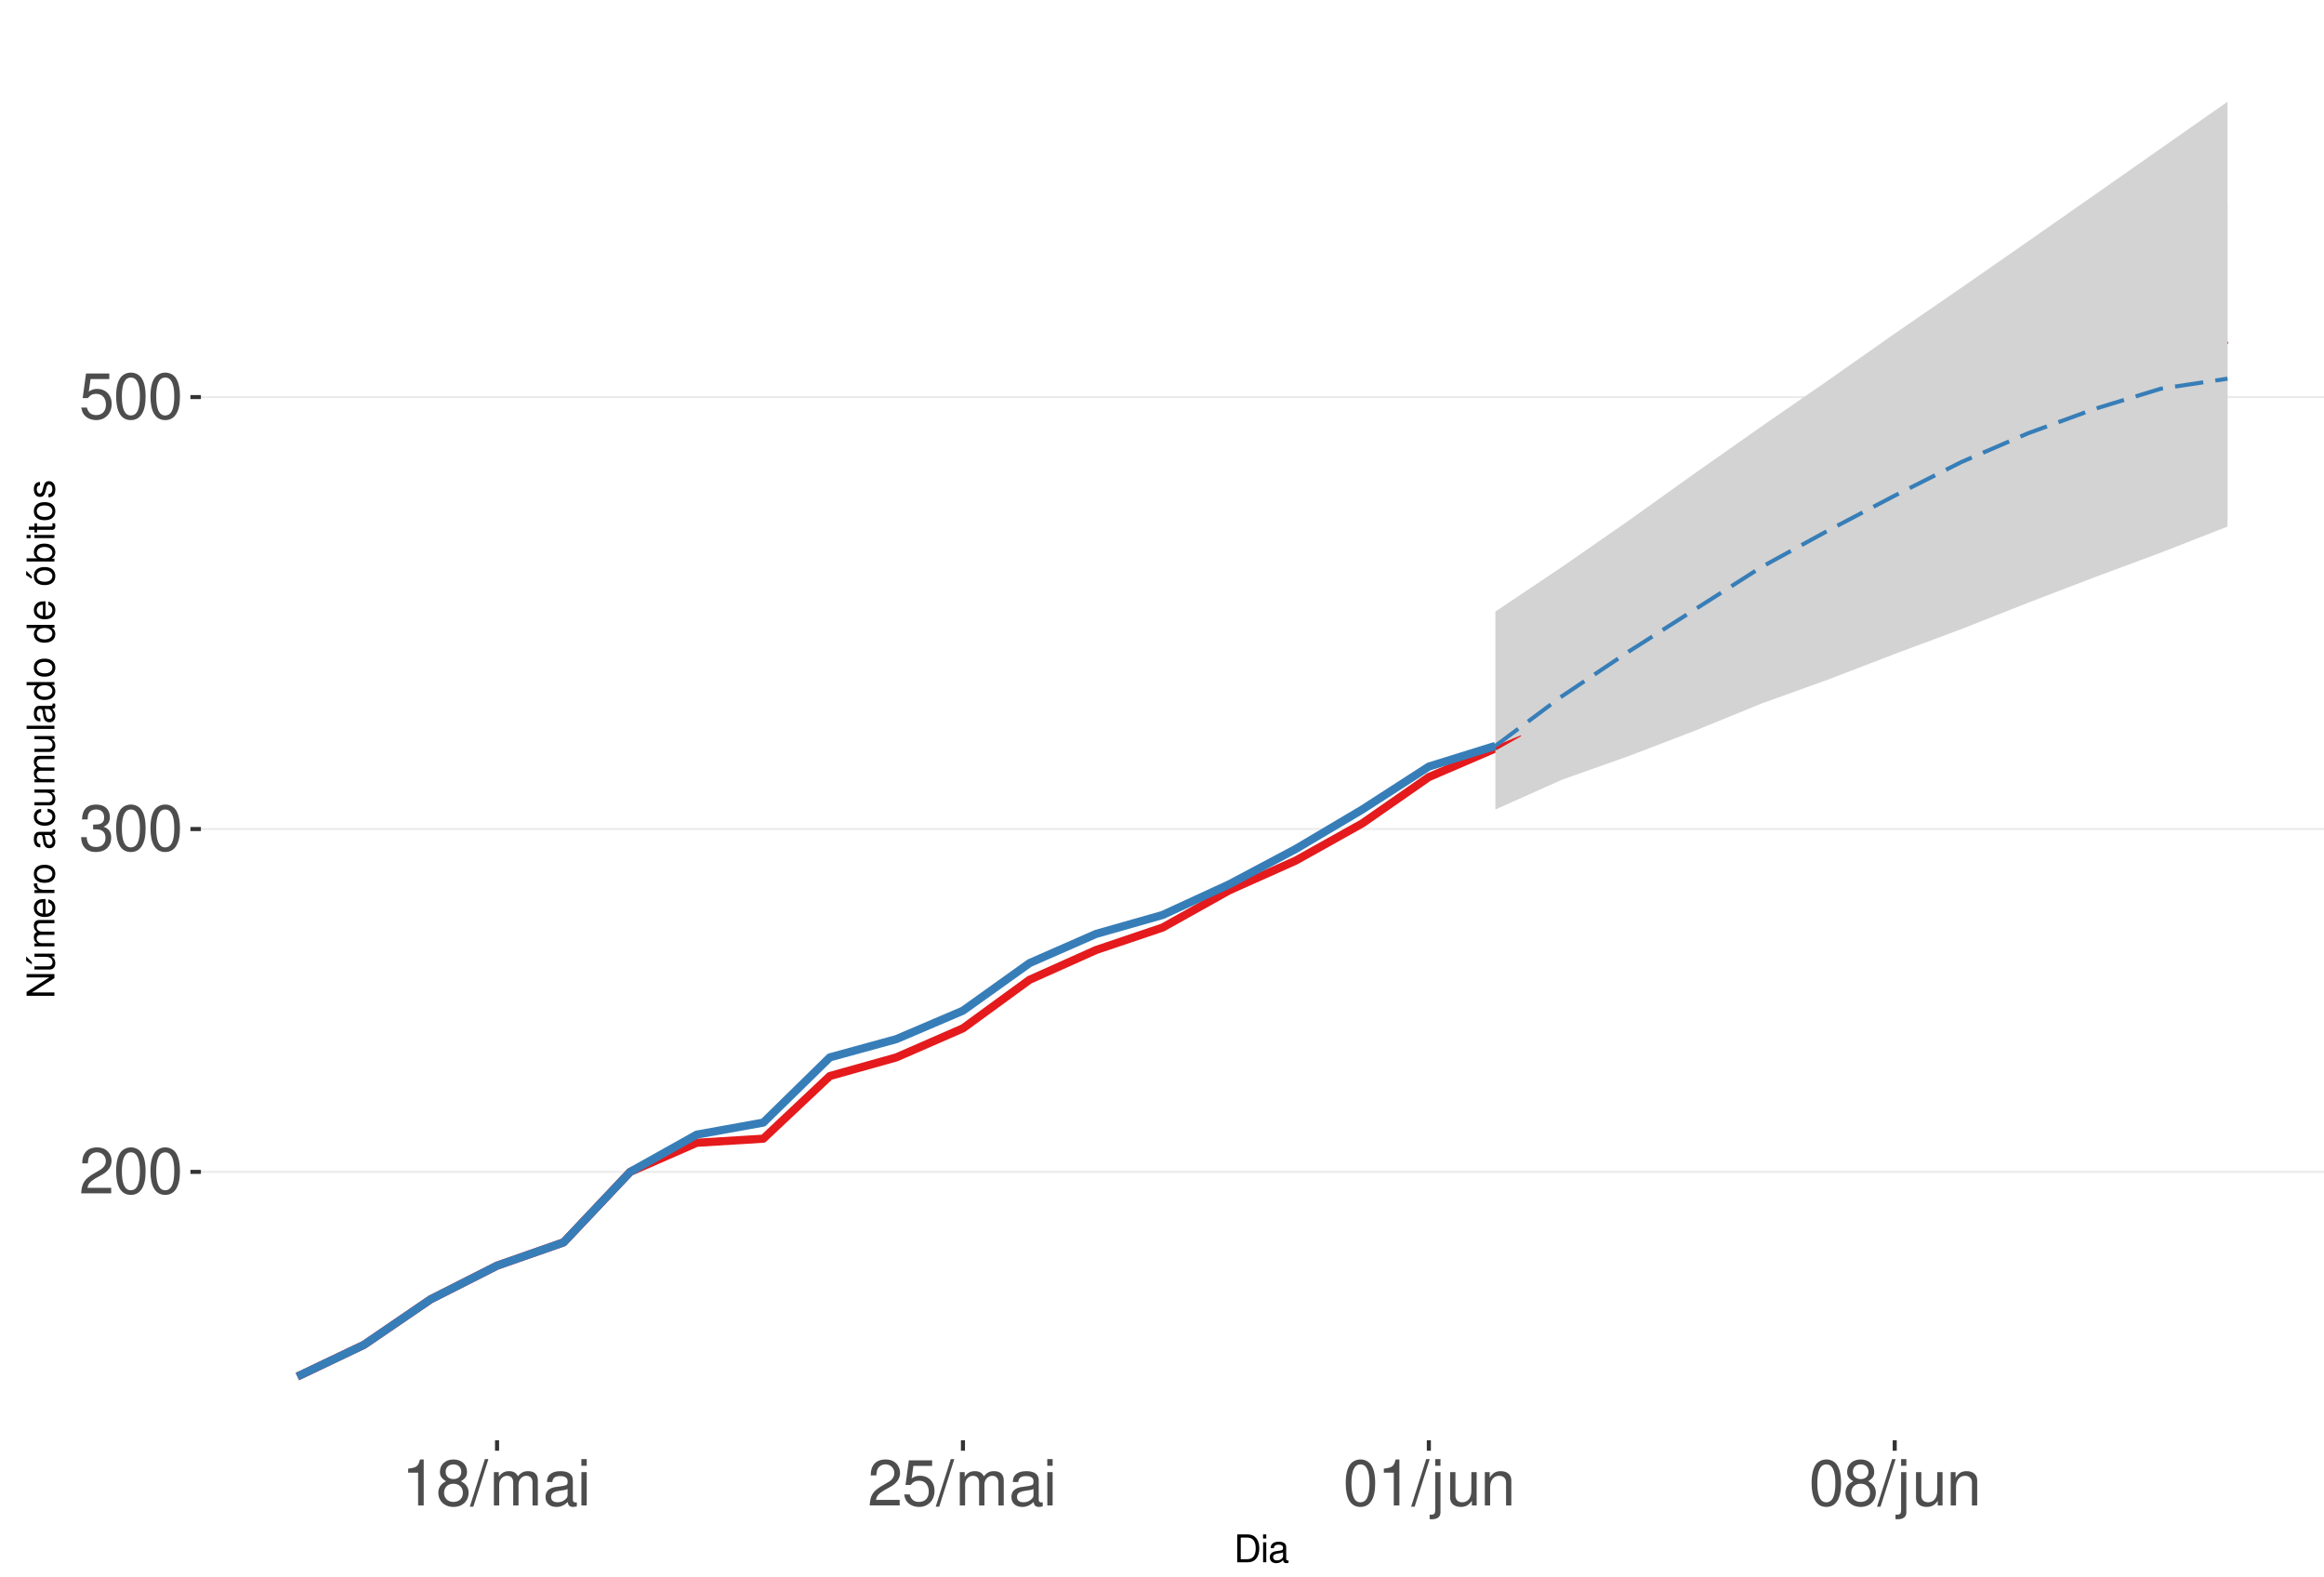
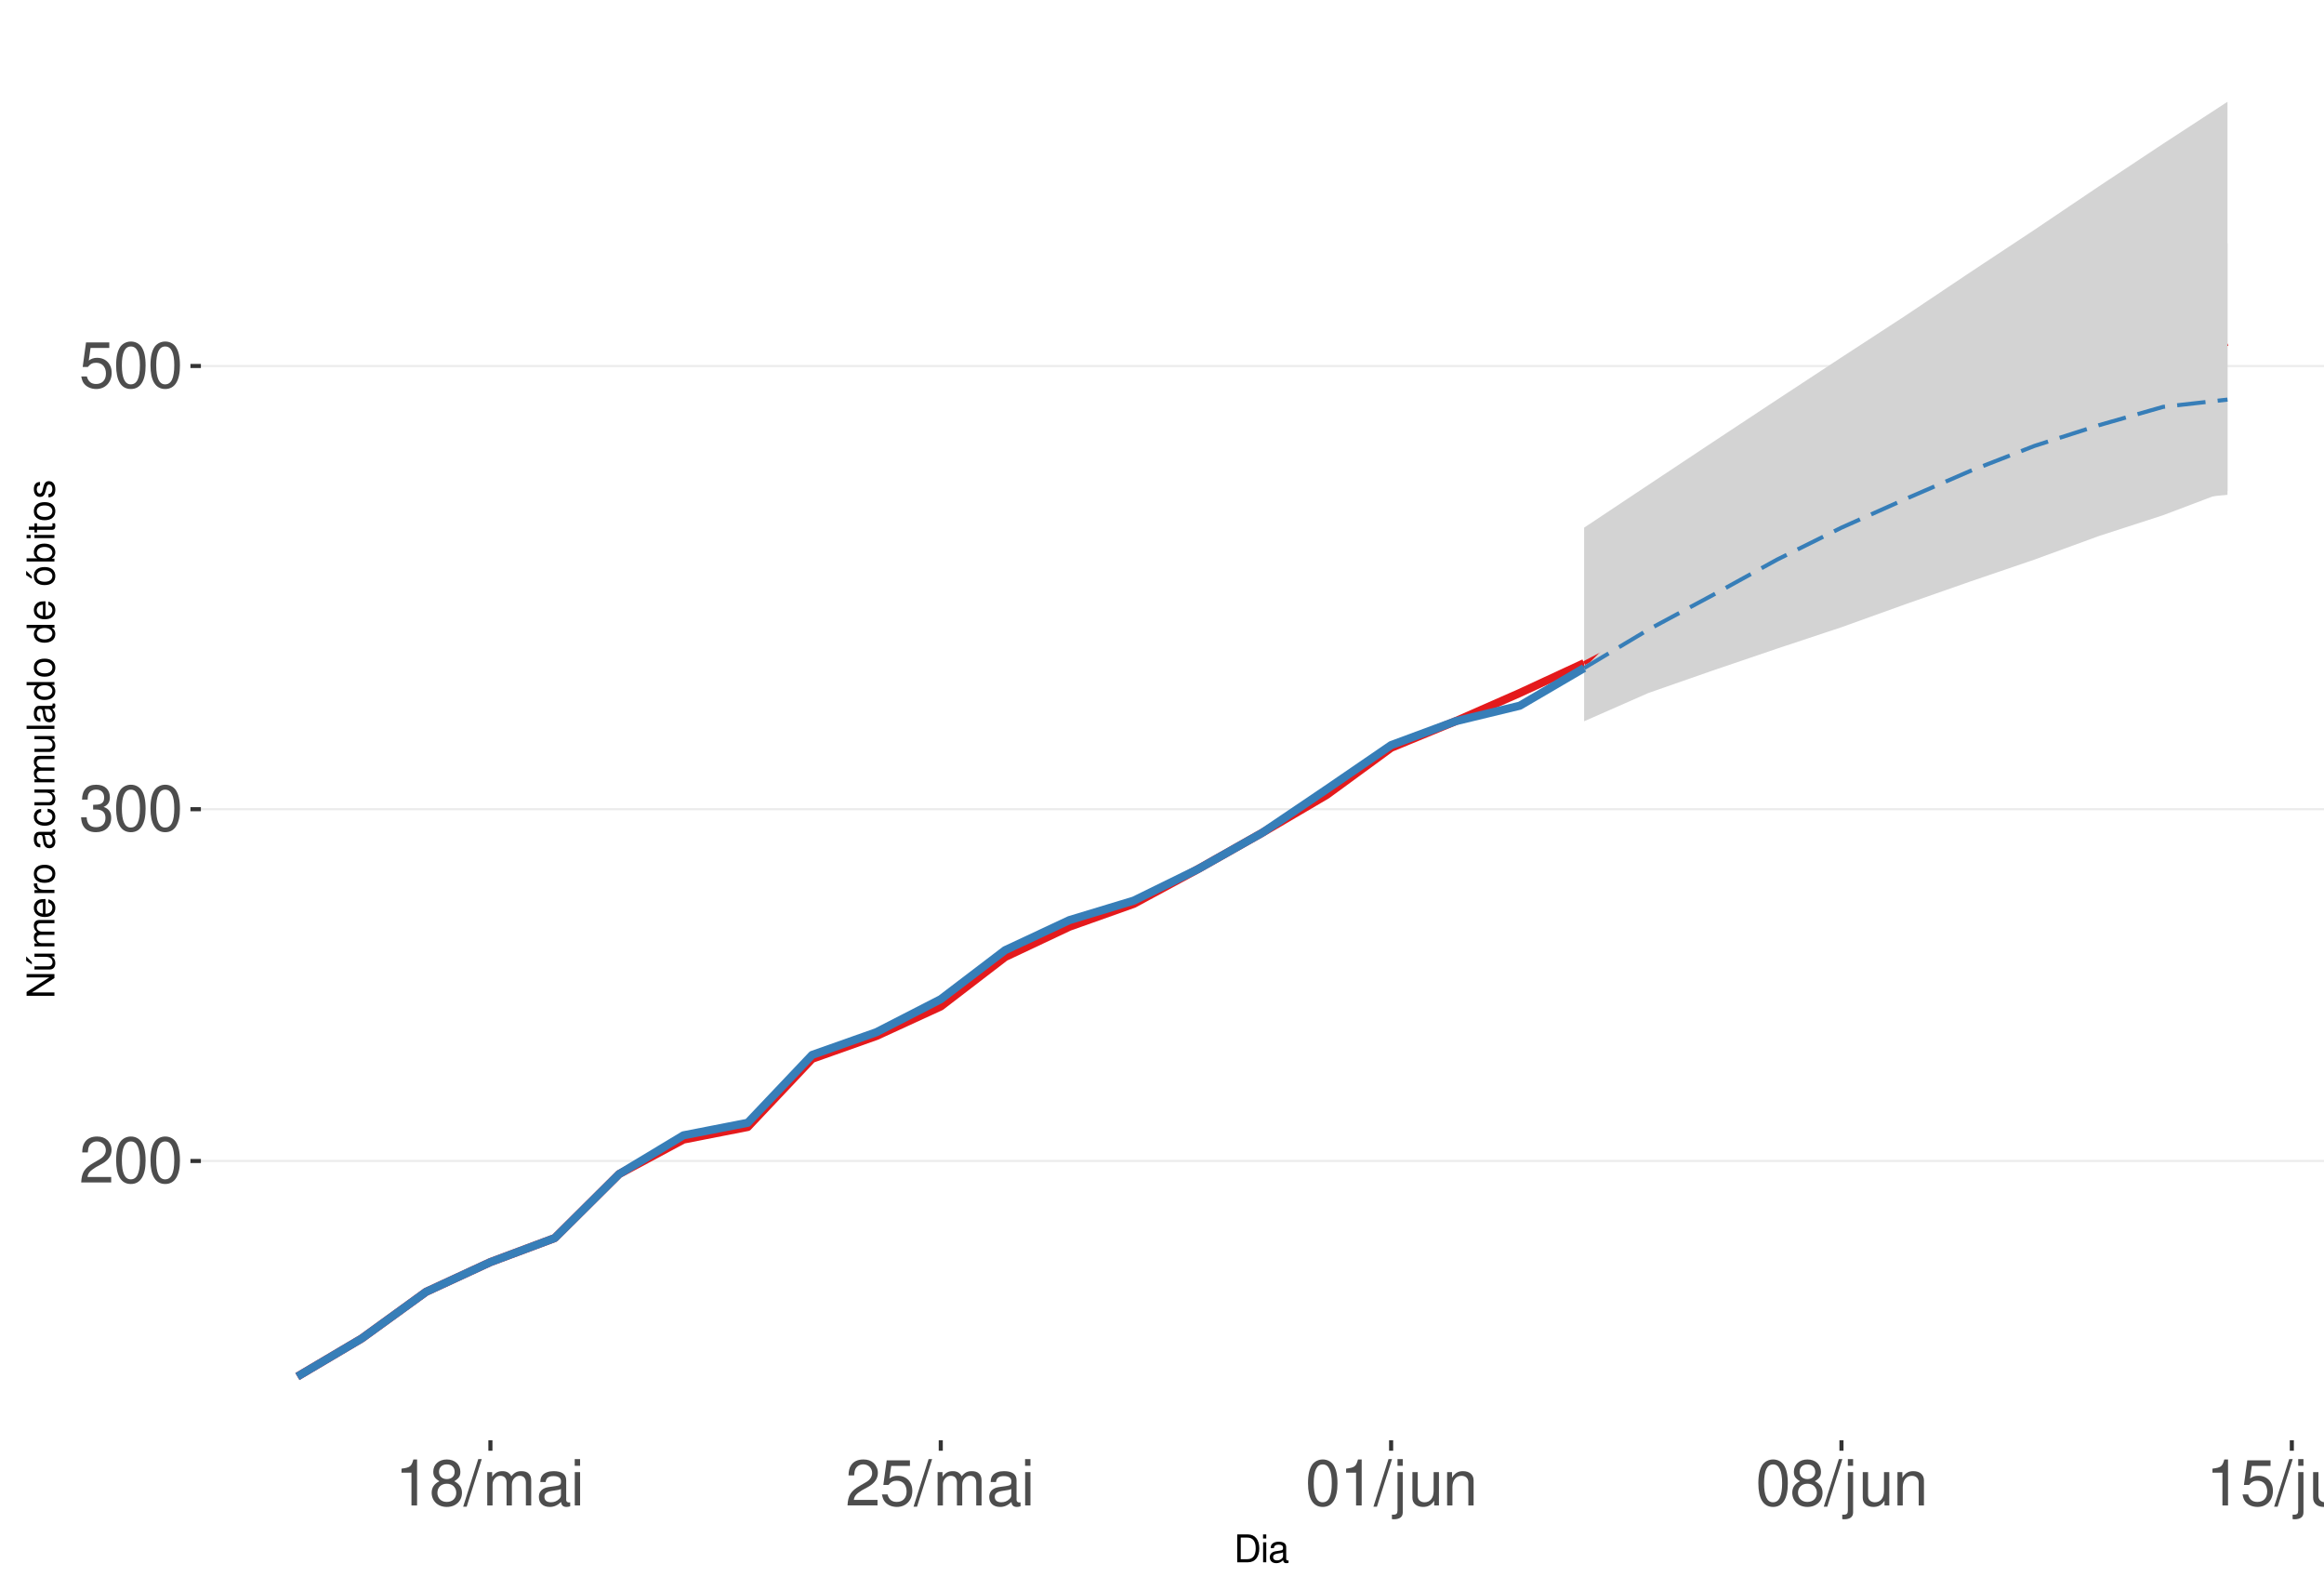
<svg xmlns="http://www.w3.org/2000/svg" xmlns:xlink="http://www.w3.org/1999/xlink" width="609pt" height="413pt" viewBox="0 0 609 413" version="1.1">
  <defs>
    <g>
      <symbol overflow="visible" id="glyph0-0">
        <path style="stroke:none;" d="" />
      </symbol>
      <symbol overflow="visible" id="glyph0-1">
        <path style="stroke:none;" d="M 8.422 -1.453 L 2.219 -1.453 C 2.359 -2.453 2.891 -3.078 4.344 -3.969 L 6.016 -4.891 C 7.656 -5.812 8.516 -7.047 8.516 -8.531 C 8.516 -9.531 8.109 -10.453 7.406 -11.109 C 6.719 -11.75 5.844 -12.047 4.734 -12.047 C 3.234 -12.047 2.109 -11.516 1.469 -10.484 C 1.047 -9.844 0.859 -9.094 0.828 -7.875 L 2.297 -7.875 C 2.344 -8.688 2.453 -9.172 2.641 -9.578 C 3.031 -10.312 3.797 -10.766 4.688 -10.766 C 6.016 -10.766 7.016 -9.797 7.016 -8.5 C 7.016 -7.531 6.469 -6.703 5.406 -6.094 L 3.875 -5.203 C 1.422 -3.781 0.703 -2.641 0.562 -0.016 L 8.422 -0.016 Z M 8.422 -1.453 " />
      </symbol>
      <symbol overflow="visible" id="glyph0-2">
        <path style="stroke:none;" d="M 4.578 -12.047 C 3.484 -12.047 2.484 -11.547 1.859 -10.734 C 1.094 -9.656 0.719 -8.062 0.719 -5.828 C 0.719 -1.766 2.047 0.391 4.578 0.391 C 7.078 0.391 8.438 -1.766 8.438 -5.734 C 8.438 -8.062 8.078 -9.625 7.297 -10.734 C 6.672 -11.562 5.703 -12.047 4.578 -12.047 Z M 4.578 -10.75 C 6.156 -10.75 6.953 -9.125 6.953 -5.859 C 6.953 -2.438 6.172 -0.828 4.547 -0.828 C 3 -0.828 2.219 -2.5 2.219 -5.812 C 2.219 -9.125 3 -10.75 4.578 -10.75 Z M 4.578 -10.75 " />
      </symbol>
      <symbol overflow="visible" id="glyph0-3">
        <path style="stroke:none;" d="M 3.688 -5.547 L 4.484 -5.547 C 6.078 -5.547 6.922 -4.797 6.922 -3.344 C 6.922 -1.828 6.016 -0.922 4.5 -0.922 C 2.875 -0.922 2.094 -1.734 2 -3.5 L 0.531 -3.5 C 0.594 -2.531 0.766 -1.906 1.047 -1.359 C 1.672 -0.203 2.812 0.391 4.438 0.391 C 6.859 0.391 8.422 -1.078 8.422 -3.359 C 8.422 -4.891 7.844 -5.734 6.422 -6.234 C 7.531 -6.672 8.078 -7.516 8.078 -8.734 C 8.078 -10.797 6.734 -12.047 4.484 -12.047 C 2.094 -12.047 0.828 -10.703 0.781 -8.156 L 2.25 -8.156 C 2.266 -8.891 2.328 -9.312 2.516 -9.672 C 2.844 -10.359 3.578 -10.766 4.5 -10.766 C 5.797 -10.766 6.578 -9.984 6.578 -8.672 C 6.578 -7.828 6.281 -7.312 5.625 -7.031 C 5.234 -6.859 4.703 -6.797 3.688 -6.781 Z M 3.688 -5.547 " />
      </symbol>
      <symbol overflow="visible" id="glyph0-4">
        <path style="stroke:none;" d="M 7.922 -11.812 L 1.828 -11.812 L 0.953 -5.375 L 2.297 -5.375 C 2.984 -6.203 3.547 -6.484 4.484 -6.484 C 6.062 -6.484 7.047 -5.391 7.047 -3.641 C 7.047 -1.953 6.062 -0.922 4.469 -0.922 C 3.188 -0.922 2.406 -1.562 2.047 -2.891 L 0.578 -2.891 C 0.781 -1.938 0.953 -1.469 1.297 -1.031 C 1.969 -0.141 3.172 0.391 4.5 0.391 C 6.875 0.391 8.547 -1.344 8.547 -3.844 C 8.547 -6.172 7 -7.781 4.734 -7.781 C 3.891 -7.781 3.234 -7.562 2.547 -7.062 L 3.016 -10.359 L 7.922 -10.359 Z M 7.922 -11.812 " />
      </symbol>
      <symbol overflow="visible" id="glyph0-5">
        <path style="stroke:none;" d="M 4.312 -8.578 L 4.312 0 L 5.781 0 L 5.781 -12.047 L 4.812 -12.047 C 4.297 -10.188 3.969 -9.938 1.703 -9.641 L 1.703 -8.578 Z M 4.312 -8.578 " />
      </symbol>
      <symbol overflow="visible" id="glyph0-6">
        <path style="stroke:none;" d="M 6.516 -6.344 C 7.75 -7.094 8.125 -7.688 8.125 -8.828 C 8.125 -10.734 6.672 -12.047 4.578 -12.047 C 2.5 -12.047 1.031 -10.734 1.031 -8.844 C 1.031 -7.688 1.422 -7.109 2.625 -6.344 C 1.281 -5.656 0.609 -4.688 0.609 -3.344 C 0.609 -1.156 2.234 0.391 4.578 0.391 C 6.906 0.391 8.547 -1.156 8.547 -3.344 C 8.547 -4.688 7.875 -5.656 6.516 -6.344 Z M 4.578 -10.75 C 5.828 -10.75 6.625 -10 6.625 -8.797 C 6.625 -7.656 5.812 -6.906 4.578 -6.906 C 3.328 -6.906 2.531 -7.656 2.531 -8.828 C 2.531 -10 3.328 -10.75 4.578 -10.75 Z M 4.578 -5.688 C 6.047 -5.688 7.047 -4.719 7.047 -3.312 C 7.047 -1.859 6.062 -0.922 4.547 -0.922 C 3.109 -0.922 2.109 -1.906 2.109 -3.297 C 2.109 -4.734 3.094 -5.688 4.578 -5.688 Z M 4.578 -5.688 " />
      </symbol>
      <symbol overflow="visible" id="glyph0-7">
        <path style="stroke:none;" d="M 3.812 -12.141 L -0.141 0.328 L 0.781 0.328 L 4.734 -12.141 Z M 3.812 -12.141 " />
      </symbol>
      <symbol overflow="visible" id="glyph0-8">
        <path style="stroke:none;" d="M 1.172 -8.734 L 1.172 0 L 2.562 0 L 2.562 -5.484 C 2.562 -6.75 3.484 -7.766 4.609 -7.766 C 5.641 -7.766 6.234 -7.125 6.234 -6.016 L 6.234 0 L 7.625 0 L 7.625 -5.484 C 7.625 -6.75 8.547 -7.766 9.672 -7.766 C 10.688 -7.766 11.297 -7.109 11.297 -6.016 L 11.297 0 L 12.688 0 L 12.688 -6.547 C 12.688 -8.109 11.797 -8.984 10.156 -8.984 C 9 -8.984 8.297 -8.625 7.484 -7.641 C 6.969 -8.578 6.266 -8.984 5.125 -8.984 C 3.969 -8.984 3.188 -8.547 2.453 -7.5 L 2.453 -8.734 Z M 1.172 -8.734 " />
      </symbol>
      <symbol overflow="visible" id="glyph0-9">
        <path style="stroke:none;" d="M 8.906 -0.812 C 8.766 -0.781 8.688 -0.781 8.609 -0.781 C 8.125 -0.781 7.859 -1.031 7.859 -1.469 L 7.859 -6.594 C 7.859 -8.141 6.734 -8.984 4.578 -8.984 C 3.297 -8.984 2.281 -8.609 1.688 -7.969 C 1.281 -7.516 1.109 -7.016 1.078 -6.141 L 2.484 -6.141 C 2.594 -7.219 3.234 -7.688 4.531 -7.688 C 5.797 -7.688 6.484 -7.234 6.484 -6.391 L 6.484 -6.031 C 6.469 -5.438 6.156 -5.219 5.031 -5.062 C 3.062 -4.812 2.766 -4.75 2.234 -4.531 C 1.219 -4.094 0.703 -3.328 0.703 -2.203 C 0.703 -0.609 1.797 0.391 3.562 0.391 C 4.656 0.391 5.547 0 6.531 -0.906 C 6.625 0 7.062 0.391 7.969 0.391 C 8.266 0.391 8.438 0.344 8.906 0.234 Z M 6.484 -2.75 C 6.484 -2.281 6.344 -2 5.922 -1.609 C 5.359 -1.094 4.688 -0.828 3.859 -0.828 C 2.781 -0.828 2.156 -1.344 2.156 -2.234 C 2.156 -3.141 2.75 -3.609 4.25 -3.828 C 5.734 -4.031 6.016 -4.094 6.484 -4.312 Z M 6.484 -2.75 " />
      </symbol>
      <symbol overflow="visible" id="glyph0-10">
        <path style="stroke:none;" d="M 2.5 -8.734 L 1.109 -8.734 L 1.109 0 L 2.5 0 Z M 2.5 -12.141 L 1.094 -12.141 L 1.094 -10.391 L 2.5 -10.391 Z M 2.5 -12.141 " />
      </symbol>
      <symbol overflow="visible" id="glyph0-11">
        <path style="stroke:none;" d="M 1.172 -8.734 L 1.172 1.266 C 1.172 2.125 0.906 2.422 0.031 2.422 C -0.062 2.422 -0.109 2.422 -0.297 2.406 L -0.297 3.578 C -0.141 3.609 -0.047 3.625 0.172 3.625 C 1.734 3.625 2.547 3.016 2.547 1.812 L 2.547 -8.734 Z M 2.547 -12.141 L 1.172 -12.141 L 1.172 -10.391 L 2.547 -10.391 Z M 2.547 -12.141 " />
      </symbol>
      <symbol overflow="visible" id="glyph0-12">
        <path style="stroke:none;" d="M 8.031 0 L 8.031 -8.734 L 6.641 -8.734 L 6.641 -3.781 C 6.641 -2 5.719 -0.828 4.266 -0.828 C 3.172 -0.828 2.469 -1.5 2.469 -2.547 L 2.469 -8.734 L 1.078 -8.734 L 1.078 -2 C 1.078 -0.547 2.172 0.391 3.859 0.391 C 5.141 0.391 5.969 -0.062 6.781 -1.219 L 6.781 0 Z M 8.031 0 " />
      </symbol>
      <symbol overflow="visible" id="glyph0-13">
        <path style="stroke:none;" d="M 1.172 -8.734 L 1.172 0 L 2.562 0 L 2.562 -4.812 C 2.562 -6.594 3.5 -7.766 4.938 -7.766 C 6.031 -7.766 6.734 -7.094 6.734 -6.047 L 6.734 0 L 8.109 0 L 8.109 -6.594 C 8.109 -8.047 7.031 -8.984 5.344 -8.984 C 4.047 -8.984 3.219 -8.484 2.453 -7.266 L 2.453 -8.734 Z M 1.172 -8.734 " />
      </symbol>
      <symbol overflow="visible" id="glyph1-0">
        <path style="stroke:none;" d="" />
      </symbol>
      <symbol overflow="visible" id="glyph1-1">
        <path style="stroke:none;" d="M 0.891 0 L 3.703 0 C 5.547 0 6.672 -1.375 6.672 -3.656 C 6.672 -5.906 5.547 -7.297 3.703 -7.297 L 0.891 -7.297 Z M 1.812 -0.812 L 1.812 -6.469 L 3.547 -6.469 C 4.984 -6.469 5.734 -5.5 5.734 -3.641 C 5.734 -1.797 4.984 -0.812 3.547 -0.812 Z M 1.812 -0.812 " />
      </symbol>
      <symbol overflow="visible" id="glyph1-2">
        <path style="stroke:none;" d="M 1.5 -5.234 L 0.672 -5.234 L 0.672 0 L 1.5 0 Z M 1.5 -7.297 L 0.656 -7.297 L 0.656 -6.234 L 1.5 -6.234 Z M 1.5 -7.297 " />
      </symbol>
      <symbol overflow="visible" id="glyph1-3">
        <path style="stroke:none;" d="M 5.344 -0.484 C 5.266 -0.469 5.219 -0.469 5.172 -0.469 C 4.875 -0.469 4.719 -0.625 4.719 -0.875 L 4.719 -3.953 C 4.719 -4.891 4.047 -5.391 2.75 -5.391 C 1.984 -5.391 1.375 -5.172 1.016 -4.781 C 0.766 -4.516 0.672 -4.203 0.656 -3.688 L 1.484 -3.688 C 1.562 -4.328 1.938 -4.625 2.719 -4.625 C 3.484 -4.625 3.891 -4.344 3.891 -3.844 L 3.891 -3.625 C 3.875 -3.266 3.703 -3.125 3.016 -3.047 C 1.844 -2.891 1.656 -2.844 1.344 -2.719 C 0.734 -2.453 0.422 -2 0.422 -1.312 C 0.422 -0.375 1.078 0.234 2.141 0.234 C 2.797 0.234 3.328 0 3.922 -0.547 C 3.984 0 4.234 0.234 4.781 0.234 C 4.953 0.234 5.062 0.203 5.344 0.141 Z M 3.891 -1.656 C 3.891 -1.375 3.812 -1.203 3.562 -0.969 C 3.219 -0.656 2.812 -0.5 2.312 -0.5 C 1.672 -0.5 1.297 -0.812 1.297 -1.344 C 1.297 -1.891 1.656 -2.172 2.547 -2.297 C 3.438 -2.422 3.609 -2.453 3.891 -2.594 Z M 3.891 -1.656 " />
      </symbol>
      <symbol overflow="visible" id="glyph2-0">
        <path style="stroke:none;" d="" />
      </symbol>
      <symbol overflow="visible" id="glyph2-1">
        <path style="stroke:none;" d="M -7.297 -6.453 L -7.297 -5.578 L -1.328 -5.578 L -7.297 -1.766 L -7.297 -0.766 L 0 -0.766 L 0 -1.641 L -5.906 -1.641 L 0 -5.406 L 0 -6.453 Z M -7.297 -6.453 " />
      </symbol>
      <symbol overflow="visible" id="glyph2-2">
        <path style="stroke:none;" d="M 0 -4.812 L -5.234 -4.812 L -5.234 -3.984 L -2.266 -3.984 C -1.203 -3.984 -0.5 -3.438 -0.5 -2.562 C -0.5 -1.906 -0.906 -1.484 -1.531 -1.484 L -5.234 -1.484 L -5.234 -0.656 L -1.203 -0.656 C -0.328 -0.656 0.234 -1.297 0.234 -2.312 C 0.234 -3.094 -0.047 -3.578 -0.734 -4.062 L 0 -4.062 Z M -7.406 -2.953 L -5.922 -2 L -5.922 -2.594 L -7.406 -4.094 Z M -7.406 -2.953 " />
      </symbol>
      <symbol overflow="visible" id="glyph2-3">
        <path style="stroke:none;" d="M -5.234 -0.703 L 0 -0.703 L 0 -1.547 L -3.297 -1.547 C -4.047 -1.547 -4.656 -2.094 -4.656 -2.766 C -4.656 -3.391 -4.281 -3.734 -3.609 -3.734 L 0 -3.734 L 0 -4.578 L -3.297 -4.578 C -4.047 -4.578 -4.656 -5.125 -4.656 -5.812 C -4.656 -6.422 -4.266 -6.781 -3.609 -6.781 L 0 -6.781 L 0 -7.625 L -3.938 -7.625 C -4.875 -7.625 -5.391 -7.078 -5.391 -6.094 C -5.391 -5.406 -5.188 -4.984 -4.594 -4.484 C -5.156 -4.188 -5.391 -3.766 -5.391 -3.078 C -5.391 -2.375 -5.125 -1.906 -4.5 -1.469 L -5.234 -1.469 Z M -5.234 -0.703 " />
      </symbol>
      <symbol overflow="visible" id="glyph2-4">
        <path style="stroke:none;" d="M -2.344 -5.125 C -3.141 -5.125 -3.625 -5.062 -4.016 -4.922 C -4.875 -4.578 -5.391 -3.781 -5.391 -2.797 C -5.391 -1.344 -4.281 -0.406 -2.547 -0.406 C -0.812 -0.406 0.234 -1.297 0.234 -2.781 C 0.234 -3.984 -0.453 -4.812 -1.594 -5.016 L -1.594 -4.188 C -0.906 -3.953 -0.547 -3.484 -0.547 -2.812 C -0.547 -2.281 -0.781 -1.828 -1.219 -1.547 C -1.516 -1.344 -1.812 -1.281 -2.344 -1.266 Z M -3.016 -1.297 C -3.984 -1.359 -4.625 -1.953 -4.625 -2.797 C -4.625 -3.641 -3.953 -4.234 -3.016 -4.234 Z M -3.016 -1.297 " />
      </symbol>
      <symbol overflow="visible" id="glyph2-5">
        <path style="stroke:none;" d="M -5.234 -0.688 L 0 -0.688 L 0 -1.531 L -2.719 -1.531 C -3.984 -1.547 -4.547 -2.062 -4.516 -3.203 L -5.359 -3.203 C -5.375 -3.062 -5.391 -2.984 -5.391 -2.891 C -5.391 -2.344 -5.062 -1.938 -4.297 -1.453 L -5.234 -1.453 Z M -5.234 -0.688 " />
      </symbol>
      <symbol overflow="visible" id="glyph2-6">
        <path style="stroke:none;" d="M -5.391 -2.719 C -5.391 -1.234 -4.344 -0.359 -2.578 -0.359 C -0.812 -0.359 0.234 -1.234 0.234 -2.734 C 0.234 -4.203 -0.812 -5.094 -2.547 -5.094 C -4.359 -5.094 -5.391 -4.234 -5.391 -2.719 Z M -4.625 -2.734 C -4.625 -3.672 -3.844 -4.234 -2.547 -4.234 C -1.312 -4.234 -0.547 -3.656 -0.547 -2.734 C -0.547 -1.797 -1.312 -1.234 -2.578 -1.234 C -3.844 -1.234 -4.625 -1.797 -4.625 -2.734 Z M -4.625 -2.734 " />
      </symbol>
      <symbol overflow="visible" id="glyph2-7">
        <path style="stroke:none;" d="" />
      </symbol>
      <symbol overflow="visible" id="glyph2-8">
        <path style="stroke:none;" d="M -0.484 -5.344 C -0.469 -5.266 -0.469 -5.219 -0.469 -5.172 C -0.469 -4.875 -0.625 -4.719 -0.875 -4.719 L -3.953 -4.719 C -4.891 -4.719 -5.391 -4.047 -5.391 -2.75 C -5.391 -1.984 -5.172 -1.375 -4.781 -1.016 C -4.516 -0.766 -4.203 -0.672 -3.688 -0.656 L -3.688 -1.484 C -4.328 -1.562 -4.625 -1.938 -4.625 -2.719 C -4.625 -3.484 -4.344 -3.891 -3.844 -3.891 L -3.625 -3.891 C -3.266 -3.875 -3.125 -3.703 -3.047 -3.016 C -2.891 -1.844 -2.844 -1.656 -2.719 -1.344 C -2.453 -0.734 -2 -0.422 -1.312 -0.422 C -0.375 -0.422 0.234 -1.078 0.234 -2.141 C 0.234 -2.797 0 -3.328 -0.547 -3.922 C 0 -3.984 0.234 -4.234 0.234 -4.781 C 0.234 -4.953 0.203 -5.062 0.141 -5.344 Z M -1.656 -3.891 C -1.375 -3.891 -1.203 -3.812 -0.969 -3.562 C -0.656 -3.219 -0.5 -2.812 -0.5 -2.312 C -0.5 -1.672 -0.812 -1.297 -1.344 -1.297 C -1.891 -1.297 -2.172 -1.656 -2.297 -2.547 C -2.422 -3.438 -2.453 -3.609 -2.594 -3.891 Z M -1.656 -3.891 " />
      </symbol>
      <symbol overflow="visible" id="glyph2-9">
        <path style="stroke:none;" d="M -3.484 -4.703 C -3.984 -4.672 -4.312 -4.562 -4.609 -4.359 C -5.094 -4 -5.391 -3.375 -5.391 -2.641 C -5.391 -1.219 -4.266 -0.312 -2.531 -0.312 C -0.844 -0.312 0.234 -1.203 0.234 -2.625 C 0.234 -3.875 -0.516 -4.672 -1.797 -4.766 L -1.797 -3.938 C -0.953 -3.797 -0.547 -3.359 -0.547 -2.656 C -0.547 -1.734 -1.297 -1.188 -2.531 -1.188 C -3.844 -1.188 -4.625 -1.719 -4.625 -2.625 C -4.625 -3.328 -4.203 -3.766 -3.484 -3.875 Z M -3.484 -4.703 " />
      </symbol>
      <symbol overflow="visible" id="glyph2-10">
        <path style="stroke:none;" d="M 0 -4.812 L -5.234 -4.812 L -5.234 -3.984 L -2.266 -3.984 C -1.203 -3.984 -0.5 -3.438 -0.5 -2.562 C -0.5 -1.906 -0.906 -1.484 -1.531 -1.484 L -5.234 -1.484 L -5.234 -0.656 L -1.203 -0.656 C -0.328 -0.656 0.234 -1.297 0.234 -2.312 C 0.234 -3.094 -0.047 -3.578 -0.734 -4.062 L 0 -4.062 Z M 0 -4.812 " />
      </symbol>
      <symbol overflow="visible" id="glyph2-11">
        <path style="stroke:none;" d="M -7.297 -1.516 L -7.297 -0.688 L 0 -0.688 L 0 -1.516 Z M -7.297 -1.516 " />
      </symbol>
      <symbol overflow="visible" id="glyph2-12">
        <path style="stroke:none;" d="M -7.297 -4.953 L -7.297 -4.125 L -4.578 -4.125 C -5.109 -3.766 -5.391 -3.203 -5.391 -2.516 C -5.391 -1.156 -4.297 -0.266 -2.625 -0.266 C -0.859 -0.266 0.234 -1.125 0.234 -2.547 C 0.234 -3.266 -0.047 -3.766 -0.688 -4.203 L 0 -4.203 L 0 -4.953 Z M -4.609 -2.656 C -4.609 -3.547 -3.812 -4.125 -2.562 -4.125 C -1.344 -4.125 -0.547 -3.547 -0.547 -2.656 C -0.547 -1.734 -1.359 -1.125 -2.578 -1.125 C -3.797 -1.125 -4.609 -1.734 -4.609 -2.656 Z M -4.609 -2.656 " />
      </symbol>
      <symbol overflow="visible" id="glyph2-13">
        <path style="stroke:none;" d="M -5.391 -2.719 C -5.391 -1.234 -4.344 -0.359 -2.578 -0.359 C -0.812 -0.359 0.234 -1.234 0.234 -2.734 C 0.234 -4.203 -0.812 -5.094 -2.547 -5.094 C -4.359 -5.094 -5.391 -4.234 -5.391 -2.719 Z M -4.625 -2.734 C -4.625 -3.672 -3.844 -4.234 -2.547 -4.234 C -1.312 -4.234 -0.547 -3.656 -0.547 -2.734 C -0.547 -1.797 -1.312 -1.234 -2.578 -1.234 C -3.844 -1.234 -4.625 -1.797 -4.625 -2.734 Z M -7.406 -2.984 L -5.922 -2.016 L -5.922 -2.625 L -7.406 -4.109 Z M -7.406 -2.984 " />
      </symbol>
      <symbol overflow="visible" id="glyph2-14">
        <path style="stroke:none;" d="M -7.297 -0.547 L 0 -0.547 L 0 -1.297 L -0.672 -1.297 C -0.062 -1.688 0.234 -2.219 0.234 -2.953 C 0.234 -4.328 -0.906 -5.234 -2.641 -5.234 C -4.344 -5.234 -5.391 -4.375 -5.391 -2.984 C -5.391 -2.266 -5.125 -1.766 -4.531 -1.375 L -7.297 -1.375 Z M -4.609 -2.828 C -4.609 -3.766 -3.797 -4.359 -2.547 -4.359 C -1.359 -4.359 -0.547 -3.734 -0.547 -2.828 C -0.547 -1.938 -1.344 -1.375 -2.578 -1.375 C -3.812 -1.375 -4.609 -1.938 -4.609 -2.828 Z M -4.609 -2.828 " />
      </symbol>
      <symbol overflow="visible" id="glyph2-15">
        <path style="stroke:none;" d="M -5.234 -1.5 L -5.234 -0.672 L 0 -0.672 L 0 -1.5 Z M -7.297 -1.5 L -7.297 -0.656 L -6.234 -0.656 L -6.234 -1.5 Z M -7.297 -1.5 " />
      </symbol>
      <symbol overflow="visible" id="glyph2-16">
        <path style="stroke:none;" d="M -5.234 -2.547 L -5.234 -1.688 L -6.688 -1.688 L -6.688 -0.844 L -5.234 -0.844 L -5.234 -0.141 L -4.562 -0.141 L -4.562 -0.844 L -0.594 -0.844 C -0.062 -0.844 0.234 -1.203 0.234 -1.859 C 0.234 -2.078 0.203 -2.266 0.156 -2.547 L -0.547 -2.547 C -0.516 -2.422 -0.5 -2.312 -0.5 -2.141 C -0.5 -1.781 -0.594 -1.688 -0.969 -1.688 L -4.562 -1.688 L -4.562 -2.547 Z M -5.234 -2.547 " />
      </symbol>
      <symbol overflow="visible" id="glyph2-17">
        <path style="stroke:none;" d="M -3.781 -4.375 C -4.812 -4.375 -5.391 -3.688 -5.391 -2.484 C -5.391 -1.266 -4.766 -0.469 -3.797 -0.469 C -2.969 -0.469 -2.578 -0.891 -2.281 -2.125 L -2.094 -2.906 C -1.953 -3.484 -1.734 -3.719 -1.375 -3.719 C -0.875 -3.719 -0.547 -3.234 -0.547 -2.5 C -0.547 -2.047 -0.672 -1.672 -0.891 -1.453 C -1.047 -1.328 -1.188 -1.266 -1.562 -1.219 L -1.562 -0.344 C -0.344 -0.375 0.234 -1.062 0.234 -2.438 C 0.234 -3.75 -0.422 -4.594 -1.438 -4.594 C -2.203 -4.594 -2.641 -4.156 -2.891 -3.109 L -3.078 -2.312 C -3.234 -1.625 -3.453 -1.344 -3.828 -1.344 C -4.312 -1.344 -4.625 -1.766 -4.625 -2.453 C -4.625 -3.125 -4.328 -3.484 -3.781 -3.5 Z M -3.781 -4.375 " />
      </symbol>
    </g>
    <clipPath id="clip1">
      <path d="M 52.645 9.961 L 609 9.961 L 609 377.328 L 52.645 377.328 Z M 52.645 9.961 " />
    </clipPath>
    <clipPath id="clip2">
-       <path d="M 52.645 306 L 609 306 L 609 308 L 52.645 308 Z M 52.645 306 " />
+       <path d="M 52.645 303 L 609 303 L 609 305 L 52.645 305 Z M 52.645 303 " />
    </clipPath>
    <clipPath id="clip3">
-       <path d="M 52.645 216 L 609 216 L 609 218 L 52.645 218 Z M 52.645 216 " />
+       <path d="M 52.645 211 L 609 211 L 609 213 L 52.645 213 Z M 52.645 211 " />
    </clipPath>
    <clipPath id="clip4">
-       <path d="M 52.645 103 L 609 103 L 609 105 L 52.645 105 Z M 52.645 103 " />
+       <path d="M 52.645 95 L 609 95 L 609 97 L 52.645 97 Z M 52.645 95 " />
    </clipPath>
  </defs>
  <g id="surface250">
    <rect x="0" y="0" width="609" height="413" style="fill:rgb(100%,100%,100%);fill-opacity:1;stroke:none;" />
    <rect x="0" y="0" width="609" height="413" style="fill:rgb(100%,100%,100%);fill-opacity:1;stroke:none;" />
    <path style="fill:none;stroke-width:1.067;stroke-linecap:round;stroke-linejoin:round;stroke:rgb(100%,100%,100%);stroke-opacity:1;stroke-miterlimit:10;" d="M 0 413 L 609 413 L 609 0 L 0 0 Z M 0 413 " />
    <g clip-path="url(#clip1)" clip-rule="nonzero">
      <path style=" stroke:none;fill-rule:nonzero;fill:rgb(100%,100%,100%);fill-opacity:1;" d="M 52.645 377.328 L 609 377.328 L 609 9.961 L 52.645 9.961 Z M 52.645 377.328 " />
    </g>
    <g clip-path="url(#clip2)" clip-rule="nonzero">
-       <path style="fill:none;stroke-width:0.533;stroke-linecap:butt;stroke-linejoin:round;stroke:rgb(92.157%,92.157%,92.157%);stroke-opacity:1;stroke-miterlimit:10;" d="M 52.645 307.008 L 609 307.008 " />
+       <path style="fill:none;stroke-width:0.533;stroke-linecap:butt;stroke-linejoin:round;stroke:rgb(92.157%,92.157%,92.157%);stroke-opacity:1;stroke-miterlimit:10;" d="M 52.645 304.156 L 609 304.156 " />
    </g>
    <g clip-path="url(#clip3)" clip-rule="nonzero">
-       <path style="fill:none;stroke-width:0.533;stroke-linecap:butt;stroke-linejoin:round;stroke:rgb(92.157%,92.157%,92.157%);stroke-opacity:1;stroke-miterlimit:10;" d="M 52.645 217.188 L 609 217.188 " />
+       <path style="fill:none;stroke-width:0.533;stroke-linecap:butt;stroke-linejoin:round;stroke:rgb(92.157%,92.157%,92.157%);stroke-opacity:1;stroke-miterlimit:10;" d="M 52.645 211.992 L 609 211.992 " />
    </g>
    <g clip-path="url(#clip4)" clip-rule="nonzero">
-       <path style="fill:none;stroke-width:0.533;stroke-linecap:butt;stroke-linejoin:round;stroke:rgb(92.157%,92.157%,92.157%);stroke-opacity:1;stroke-miterlimit:10;" d="M 52.645 104.027 L 609 104.027 " />
-     </g>
-     <path style="fill:none;stroke-width:2.134;stroke-linecap:butt;stroke-linejoin:round;stroke:rgb(89.412%,10.196%,10.98%);stroke-opacity:1;stroke-miterlimit:10;" d="M 77.934 360.629 L 95.375 352.32 L 112.816 340.418 L 130.254 331.578 L 147.695 325.477 L 165.137 307.008 L 182.578 299.387 L 200.02 298.316 L 217.457 281.902 L 234.898 277.012 L 252.34 269.402 L 269.781 256.691 L 287.223 248.887 L 304.66 243 L 322.102 233.262 L 339.543 225.461 L 356.984 215.715 L 374.426 203.582 L 391.863 196.074 " />
-     <path style=" stroke:none;fill-rule:nonzero;fill:rgb(82.745%,82.745%,82.745%);fill-opacity:1;" d="M 391.863 160.207 L 409.305 148.531 L 426.746 136.41 L 444.188 123.949 L 461.629 111.691 L 479.066 99.641 L 496.508 87.391 L 513.949 75.391 L 531.391 63.27 L 548.828 51.078 L 566.27 38.863 L 583.711 26.66 L 583.711 137.953 L 566.27 144.77 L 548.828 151.254 L 531.391 157.934 L 513.949 164.82 L 496.508 171.328 L 479.066 178.031 L 461.629 184.309 L 444.188 191.422 L 426.746 198.098 L 409.305 204.277 L 391.863 212.078 Z M 391.863 160.207 " />
-     <path style="fill:none;stroke-width:1.067;stroke-linecap:butt;stroke-linejoin:round;stroke:rgb(89.412%,10.196%,10.98%);stroke-opacity:1;stroke-dasharray:7.469,3.201;stroke-miterlimit:10;" d="M 391.863 196.074 L 409.305 186.227 L 426.746 176.184 L 444.188 166.578 L 461.629 156.805 L 479.066 147.449 L 496.508 137.953 L 513.949 128.355 L 531.391 118.68 L 548.828 108.957 L 566.27 99.207 L 583.711 89.453 " />
-     <path style="fill:none;stroke-width:2.134;stroke-linecap:butt;stroke-linejoin:round;stroke:rgb(21.569%,49.412%,72.157%);stroke-opacity:1;stroke-miterlimit:10;" d="M 77.934 360.629 L 95.375 352.32 L 112.816 340.418 L 130.254 331.578 L 147.695 325.477 L 165.137 307.008 L 182.578 297.254 L 200.02 294.098 L 217.457 277.012 L 234.898 272.227 L 252.34 264.781 L 269.781 252.32 L 287.223 244.668 L 304.66 239.707 L 322.102 231.68 L 339.543 222.418 L 356.984 212.078 L 374.426 200.824 L 391.863 195.402 " />
-     <path style=" stroke:none;fill-rule:nonzero;fill:rgb(82.745%,82.745%,82.745%);fill-opacity:1;" d="M 391.863 195.402 L 409.305 174.961 L 426.746 156.246 L 444.188 139.508 L 461.629 123.465 L 479.066 108.957 L 496.508 95.766 L 513.949 84.125 L 531.391 73.84 L 548.828 64.379 L 566.27 57.09 L 583.711 53.535 L 583.711 135.898 L 566.27 137.438 L 548.828 141.074 L 531.391 145.305 L 513.949 150.16 L 496.508 155.684 L 479.066 161.352 L 461.629 167.754 L 444.188 174.352 L 426.746 181.148 L 409.305 188.16 Z M 391.863 195.402 " />
-     <path style="fill:none;stroke-width:1.067;stroke-linecap:butt;stroke-linejoin:round;stroke:rgb(21.569%,49.412%,72.157%);stroke-opacity:1;stroke-dasharray:7.469,3.201;stroke-miterlimit:10;" d="M 391.863 195.402 L 409.305 182.406 L 426.746 170.73 L 444.188 159.637 L 461.629 148.531 L 479.066 138.988 L 496.508 129.844 L 513.949 121.059 L 531.391 113.531 L 548.828 107.152 L 566.27 101.824 L 583.711 99.207 " />
-     <g style="fill:rgb(30.196%,30.196%,30.196%);fill-opacity:1;">
-       <use xlink:href="#glyph0-1" x="20.715" y="312.646" />
-       <use xlink:href="#glyph0-2" x="29.715" y="312.646" />
-       <use xlink:href="#glyph0-2" x="38.715" y="312.646" />
-     </g>
-     <g style="fill:rgb(30.196%,30.196%,30.196%);fill-opacity:1;">
-       <use xlink:href="#glyph0-3" x="20.715" y="222.825" />
-       <use xlink:href="#glyph0-2" x="29.715" y="222.825" />
-       <use xlink:href="#glyph0-2" x="38.715" y="222.825" />
-     </g>
-     <g style="fill:rgb(30.196%,30.196%,30.196%);fill-opacity:1;">
-       <use xlink:href="#glyph0-4" x="20.715" y="109.665" />
-       <use xlink:href="#glyph0-2" x="29.715" y="109.665" />
-       <use xlink:href="#glyph0-2" x="38.715" y="109.665" />
-     </g>
-     <path style="fill:none;stroke-width:1.067;stroke-linecap:butt;stroke-linejoin:round;stroke:rgb(20%,20%,20%);stroke-opacity:1;stroke-miterlimit:10;" d="M 49.906 307.008 L 52.645 307.008 " />
-     <path style="fill:none;stroke-width:1.067;stroke-linecap:butt;stroke-linejoin:round;stroke:rgb(20%,20%,20%);stroke-opacity:1;stroke-miterlimit:10;" d="M 49.906 217.188 L 52.645 217.188 " />
-     <path style="fill:none;stroke-width:1.067;stroke-linecap:butt;stroke-linejoin:round;stroke:rgb(20%,20%,20%);stroke-opacity:1;stroke-miterlimit:10;" d="M 49.906 104.027 L 52.645 104.027 " />
-     <path style="fill:none;stroke-width:1.067;stroke-linecap:butt;stroke-linejoin:round;stroke:rgb(20%,20%,20%);stroke-opacity:1;stroke-miterlimit:10;" d="M 130.254 380.07 L 130.254 377.328 " />
-     <path style="fill:none;stroke-width:1.067;stroke-linecap:butt;stroke-linejoin:round;stroke:rgb(20%,20%,20%);stroke-opacity:1;stroke-miterlimit:10;" d="M 252.34 380.07 L 252.34 377.328 " />
-     <path style="fill:none;stroke-width:1.067;stroke-linecap:butt;stroke-linejoin:round;stroke:rgb(20%,20%,20%);stroke-opacity:1;stroke-miterlimit:10;" d="M 374.426 380.07 L 374.426 377.328 " />
-     <path style="fill:none;stroke-width:1.067;stroke-linecap:butt;stroke-linejoin:round;stroke:rgb(20%,20%,20%);stroke-opacity:1;stroke-miterlimit:10;" d="M 496.508 380.07 L 496.508 377.328 " />
-     <g style="fill:rgb(30.196%,30.196%,30.196%);fill-opacity:1;">
-       <use xlink:href="#glyph0-5" x="105.254" y="394.399" />
-       <use xlink:href="#glyph0-6" x="114.254" y="394.399" />
-       <use xlink:href="#glyph0-7" x="123.254" y="394.399" />
-       <use xlink:href="#glyph0-8" x="128.254" y="394.399" />
-       <use xlink:href="#glyph0-9" x="142.254" y="394.399" />
-       <use xlink:href="#glyph0-10" x="151.254" y="394.399" />
-     </g>
-     <g style="fill:rgb(30.196%,30.196%,30.196%);fill-opacity:1;">
-       <use xlink:href="#glyph0-1" x="227.34" y="394.399" />
-       <use xlink:href="#glyph0-4" x="236.34" y="394.399" />
-       <use xlink:href="#glyph0-7" x="245.34" y="394.399" />
-       <use xlink:href="#glyph0-8" x="250.34" y="394.399" />
-       <use xlink:href="#glyph0-9" x="264.34" y="394.399" />
-       <use xlink:href="#glyph0-10" x="273.34" y="394.399" />
-     </g>
-     <g style="fill:rgb(30.196%,30.196%,30.196%);fill-opacity:1;">
-       <use xlink:href="#glyph0-2" x="351.926" y="394.399" />
-       <use xlink:href="#glyph0-5" x="360.926" y="394.399" />
-       <use xlink:href="#glyph0-7" x="369.926" y="394.399" />
-       <use xlink:href="#glyph0-11" x="374.926" y="394.399" />
-       <use xlink:href="#glyph0-12" x="378.926" y="394.399" />
-       <use xlink:href="#glyph0-13" x="387.926" y="394.399" />
-     </g>
-     <g style="fill:rgb(30.196%,30.196%,30.196%);fill-opacity:1;">
-       <use xlink:href="#glyph0-2" x="474.008" y="394.399" />
-       <use xlink:href="#glyph0-6" x="483.008" y="394.399" />
-       <use xlink:href="#glyph0-7" x="492.008" y="394.399" />
-       <use xlink:href="#glyph0-11" x="497.008" y="394.399" />
-       <use xlink:href="#glyph0-12" x="501.008" y="394.399" />
-       <use xlink:href="#glyph0-13" x="510.008" y="394.399" />
+       <path style="fill:none;stroke-width:0.533;stroke-linecap:butt;stroke-linejoin:round;stroke:rgb(92.157%,92.157%,92.157%);stroke-opacity:1;stroke-miterlimit:10;" d="M 52.645 95.883 L 609 95.883 " />
+     </g>
+     <path style="fill:none;stroke-width:2.134;stroke-linecap:butt;stroke-linejoin:round;stroke:rgb(89.412%,10.196%,10.98%);stroke-opacity:1;stroke-miterlimit:10;" d="M 77.934 360.629 L 94.793 350.652 L 111.652 338.438 L 128.512 330.645 L 145.371 324.348 L 162.23 307.59 L 179.09 298.543 L 195.949 295.242 L 212.809 277.383 L 229.668 271.402 L 246.527 263.664 L 263.387 250.723 L 280.246 242.777 L 297.105 236.785 L 313.965 227.676 L 330.824 218.137 L 347.684 208.234 L 364.543 195.906 L 381.398 188.957 L 398.258 181.547 L 415.117 173.73 " />
+     <path style=" stroke:none;fill-rule:nonzero;fill:rgb(82.745%,82.745%,82.745%);fill-opacity:1;" d="M 415.117 138.234 L 431.977 127.016 L 448.836 115.824 L 465.695 104.688 L 482.555 93.621 L 499.414 82.637 L 516.273 71.344 L 533.133 60.195 L 549.992 48.828 L 566.852 37.652 L 583.711 26.66 L 583.711 128.586 L 566.852 134.973 L 549.992 140.438 L 533.133 146.602 L 516.273 152.359 L 499.414 158.262 L 482.555 164.324 L 465.695 169.922 L 448.836 175.66 L 431.977 181.547 L 415.117 188.957 Z M 415.117 138.234 " />
+     <path style="fill:none;stroke-width:1.067;stroke-linecap:butt;stroke-linejoin:round;stroke:rgb(89.412%,10.196%,10.98%);stroke-opacity:1;stroke-dasharray:7.469,3.201;stroke-miterlimit:10;" d="M 415.117 173.73 L 431.977 164.938 L 448.836 156.477 L 465.695 148.312 L 482.555 139.883 L 499.414 131.758 L 516.273 123.395 L 533.133 114.836 L 549.992 106.586 L 566.852 98.168 L 583.711 90.047 " />
+     <path style="fill:none;stroke-width:2.134;stroke-linecap:butt;stroke-linejoin:round;stroke:rgb(21.569%,49.412%,72.157%);stroke-opacity:1;stroke-miterlimit:10;" d="M 77.934 360.629 L 94.793 350.652 L 111.652 338.438 L 128.512 330.645 L 145.371 324.348 L 162.23 307.59 L 179.09 297.438 L 195.949 294.148 L 212.809 276.375 L 229.668 270.418 L 246.527 261.77 L 263.387 248.934 L 280.246 241.051 L 297.105 235.941 L 313.965 227.676 L 330.824 218.137 L 347.684 206.75 L 364.543 195.203 L 381.398 188.957 L 398.258 184.883 L 415.117 175.016 " />
+     <path style=" stroke:none;fill-rule:nonzero;fill:rgb(82.745%,82.745%,82.745%);fill-opacity:1;" d="M 415.117 175.016 L 431.977 158.262 L 448.836 142.66 L 465.695 128.586 L 482.555 114.836 L 499.414 102.805 L 516.273 91.828 L 533.133 82.211 L 549.992 73.805 L 566.852 66.898 L 583.711 63.719 L 583.711 129.637 L 566.852 131.223 L 549.992 133.895 L 533.133 138.234 L 516.273 142.102 L 499.414 147.172 L 482.555 151.777 L 465.695 157.664 L 448.836 163.098 L 431.977 168.664 Z M 415.117 175.016 " />
+     <path style="fill:none;stroke-width:1.067;stroke-linecap:butt;stroke-linejoin:round;stroke:rgb(21.569%,49.412%,72.157%);stroke-opacity:1;stroke-dasharray:7.469,3.201;stroke-miterlimit:10;" d="M 415.117 175.016 L 431.977 164.938 L 448.836 155.883 L 465.695 146.602 L 482.555 138.234 L 499.414 130.695 L 516.273 123.395 L 533.133 116.82 L 549.992 111.402 L 566.852 106.586 L 583.711 104.688 " />
+     <g style="fill:rgb(30.196%,30.196%,30.196%);fill-opacity:1;">
+       <use xlink:href="#glyph0-1" x="20.715" y="309.794" />
+       <use xlink:href="#glyph0-2" x="29.715" y="309.794" />
+       <use xlink:href="#glyph0-2" x="38.715" y="309.794" />
+     </g>
+     <g style="fill:rgb(30.196%,30.196%,30.196%);fill-opacity:1;">
+       <use xlink:href="#glyph0-3" x="20.715" y="217.63" />
+       <use xlink:href="#glyph0-2" x="29.715" y="217.63" />
+       <use xlink:href="#glyph0-2" x="38.715" y="217.63" />
+     </g>
+     <g style="fill:rgb(30.196%,30.196%,30.196%);fill-opacity:1;">
+       <use xlink:href="#glyph0-4" x="20.715" y="101.521" />
+       <use xlink:href="#glyph0-2" x="29.715" y="101.521" />
+       <use xlink:href="#glyph0-2" x="38.715" y="101.521" />
+     </g>
+     <path style="fill:none;stroke-width:1.067;stroke-linecap:butt;stroke-linejoin:round;stroke:rgb(20%,20%,20%);stroke-opacity:1;stroke-miterlimit:10;" d="M 49.906 304.156 L 52.645 304.156 " />
+     <path style="fill:none;stroke-width:1.067;stroke-linecap:butt;stroke-linejoin:round;stroke:rgb(20%,20%,20%);stroke-opacity:1;stroke-miterlimit:10;" d="M 49.906 211.992 L 52.645 211.992 " />
+     <path style="fill:none;stroke-width:1.067;stroke-linecap:butt;stroke-linejoin:round;stroke:rgb(20%,20%,20%);stroke-opacity:1;stroke-miterlimit:10;" d="M 49.906 95.883 L 52.645 95.883 " />
+     <path style="fill:none;stroke-width:1.067;stroke-linecap:butt;stroke-linejoin:round;stroke:rgb(20%,20%,20%);stroke-opacity:1;stroke-miterlimit:10;" d="M 128.512 380.07 L 128.512 377.328 " />
+     <path style="fill:none;stroke-width:1.067;stroke-linecap:butt;stroke-linejoin:round;stroke:rgb(20%,20%,20%);stroke-opacity:1;stroke-miterlimit:10;" d="M 246.527 380.07 L 246.527 377.328 " />
+     <path style="fill:none;stroke-width:1.067;stroke-linecap:butt;stroke-linejoin:round;stroke:rgb(20%,20%,20%);stroke-opacity:1;stroke-miterlimit:10;" d="M 364.543 380.07 L 364.543 377.328 " />
+     <path style="fill:none;stroke-width:1.067;stroke-linecap:butt;stroke-linejoin:round;stroke:rgb(20%,20%,20%);stroke-opacity:1;stroke-miterlimit:10;" d="M 482.555 380.07 L 482.555 377.328 " />
+     <path style="fill:none;stroke-width:1.067;stroke-linecap:butt;stroke-linejoin:round;stroke:rgb(20%,20%,20%);stroke-opacity:1;stroke-miterlimit:10;" d="M 600.57 380.07 L 600.57 377.328 " />
+     <g style="fill:rgb(30.196%,30.196%,30.196%);fill-opacity:1;">
+       <use xlink:href="#glyph0-5" x="103.512" y="394.399" />
+       <use xlink:href="#glyph0-6" x="112.512" y="394.399" />
+       <use xlink:href="#glyph0-7" x="121.512" y="394.399" />
+       <use xlink:href="#glyph0-8" x="126.512" y="394.399" />
+       <use xlink:href="#glyph0-9" x="140.512" y="394.399" />
+       <use xlink:href="#glyph0-10" x="149.512" y="394.399" />
+     </g>
+     <g style="fill:rgb(30.196%,30.196%,30.196%);fill-opacity:1;">
+       <use xlink:href="#glyph0-1" x="221.527" y="394.399" />
+       <use xlink:href="#glyph0-4" x="230.527" y="394.399" />
+       <use xlink:href="#glyph0-7" x="239.527" y="394.399" />
+       <use xlink:href="#glyph0-8" x="244.527" y="394.399" />
+       <use xlink:href="#glyph0-9" x="258.527" y="394.399" />
+       <use xlink:href="#glyph0-10" x="267.527" y="394.399" />
+     </g>
+     <g style="fill:rgb(30.196%,30.196%,30.196%);fill-opacity:1;">
+       <use xlink:href="#glyph0-2" x="342.043" y="394.399" />
+       <use xlink:href="#glyph0-5" x="351.043" y="394.399" />
+       <use xlink:href="#glyph0-7" x="360.043" y="394.399" />
+       <use xlink:href="#glyph0-11" x="365.043" y="394.399" />
+       <use xlink:href="#glyph0-12" x="369.043" y="394.399" />
+       <use xlink:href="#glyph0-13" x="378.043" y="394.399" />
+     </g>
+     <g style="fill:rgb(30.196%,30.196%,30.196%);fill-opacity:1;">
+       <use xlink:href="#glyph0-2" x="460.055" y="394.399" />
+       <use xlink:href="#glyph0-6" x="469.055" y="394.399" />
+       <use xlink:href="#glyph0-7" x="478.055" y="394.399" />
+       <use xlink:href="#glyph0-11" x="483.055" y="394.399" />
+       <use xlink:href="#glyph0-12" x="487.055" y="394.399" />
+       <use xlink:href="#glyph0-13" x="496.055" y="394.399" />
+     </g>
+     <g style="fill:rgb(30.196%,30.196%,30.196%);fill-opacity:1;">
+       <use xlink:href="#glyph0-5" x="578.07" y="394.399" />
+       <use xlink:href="#glyph0-4" x="587.07" y="394.399" />
+       <use xlink:href="#glyph0-7" x="596.07" y="394.399" />
+       <use xlink:href="#glyph0-11" x="601.07" y="394.399" />
+       <use xlink:href="#glyph0-12" x="605.07" y="394.399" />
+       <use xlink:href="#glyph0-13" x="614.07" y="394.399" />
    </g>
    <g style="fill:rgb(0%,0%,0%);fill-opacity:1;">
      <use xlink:href="#glyph1-1" x="323.324" y="409.29" />
      <use xlink:href="#glyph1-2" x="330.324" y="409.29" />
      <use xlink:href="#glyph1-3" x="332.324" y="409.29" />
    </g>
    <g style="fill:rgb(0%,0%,0%);fill-opacity:1;">
      <use xlink:href="#glyph2-1" x="14.263" y="261.645" />
      <use xlink:href="#glyph2-2" x="14.263" y="254.645" />
      <use xlink:href="#glyph2-3" x="14.263" y="248.645" />
      <use xlink:href="#glyph2-4" x="14.263" y="240.645" />
      <use xlink:href="#glyph2-5" x="14.263" y="234.645" />
      <use xlink:href="#glyph2-6" x="14.263" y="231.645" />
      <use xlink:href="#glyph2-7" x="14.263" y="225.645" />
      <use xlink:href="#glyph2-8" x="14.263" y="222.645" />
      <use xlink:href="#glyph2-9" x="14.263" y="216.645" />
      <use xlink:href="#glyph2-10" x="14.263" y="211.645" />
      <use xlink:href="#glyph2-3" x="14.263" y="205.645" />
      <use xlink:href="#glyph2-10" x="14.263" y="197.645" />
      <use xlink:href="#glyph2-11" x="14.263" y="191.645" />
      <use xlink:href="#glyph2-8" x="14.263" y="189.645" />
      <use xlink:href="#glyph2-12" x="14.263" y="183.645" />
      <use xlink:href="#glyph2-6" x="14.263" y="177.645" />
      <use xlink:href="#glyph2-7" x="14.263" y="171.645" />
      <use xlink:href="#glyph2-12" x="14.263" y="168.645" />
      <use xlink:href="#glyph2-4" x="14.263" y="162.645" />
      <use xlink:href="#glyph2-7" x="14.263" y="156.645" />
      <use xlink:href="#glyph2-13" x="14.263" y="153.645" />
      <use xlink:href="#glyph2-14" x="14.263" y="147.645" />
      <use xlink:href="#glyph2-15" x="14.263" y="141.645" />
      <use xlink:href="#glyph2-16" x="14.263" y="139.645" />
      <use xlink:href="#glyph2-6" x="14.263" y="136.645" />
      <use xlink:href="#glyph2-17" x="14.263" y="130.645" />
    </g>
  </g>
</svg>
